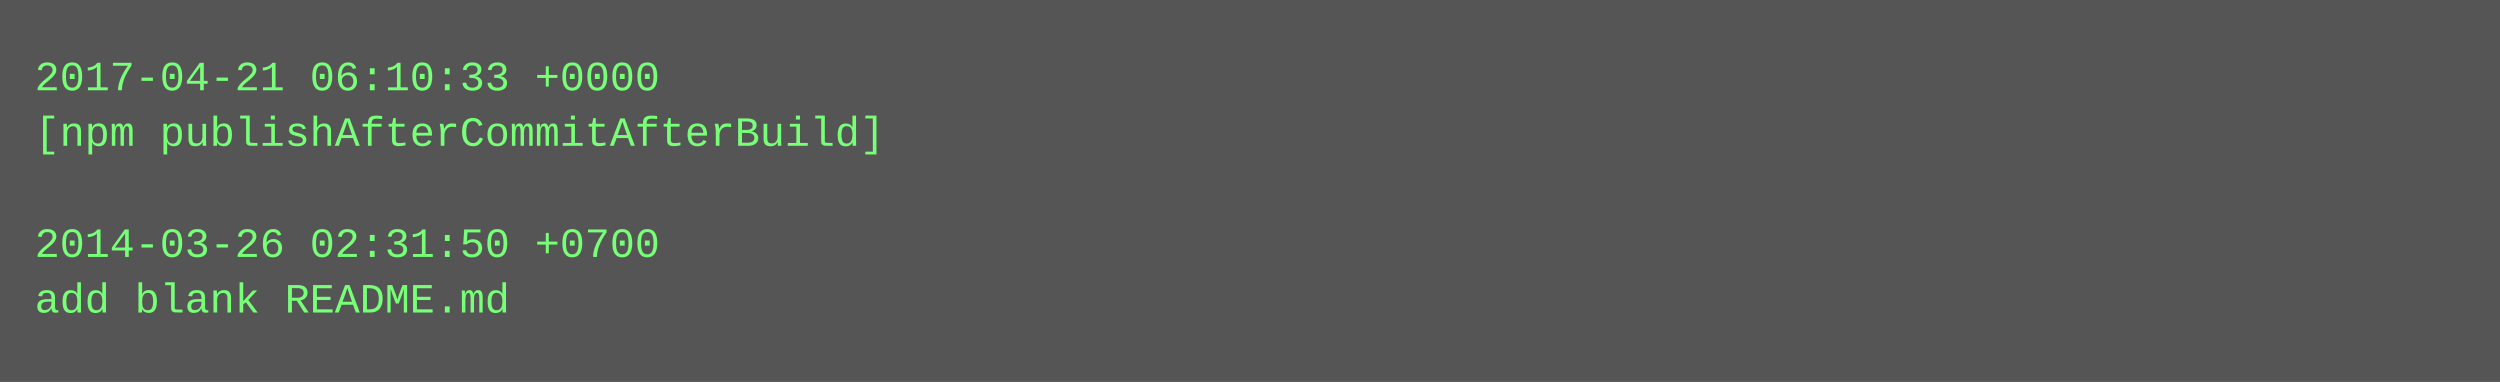
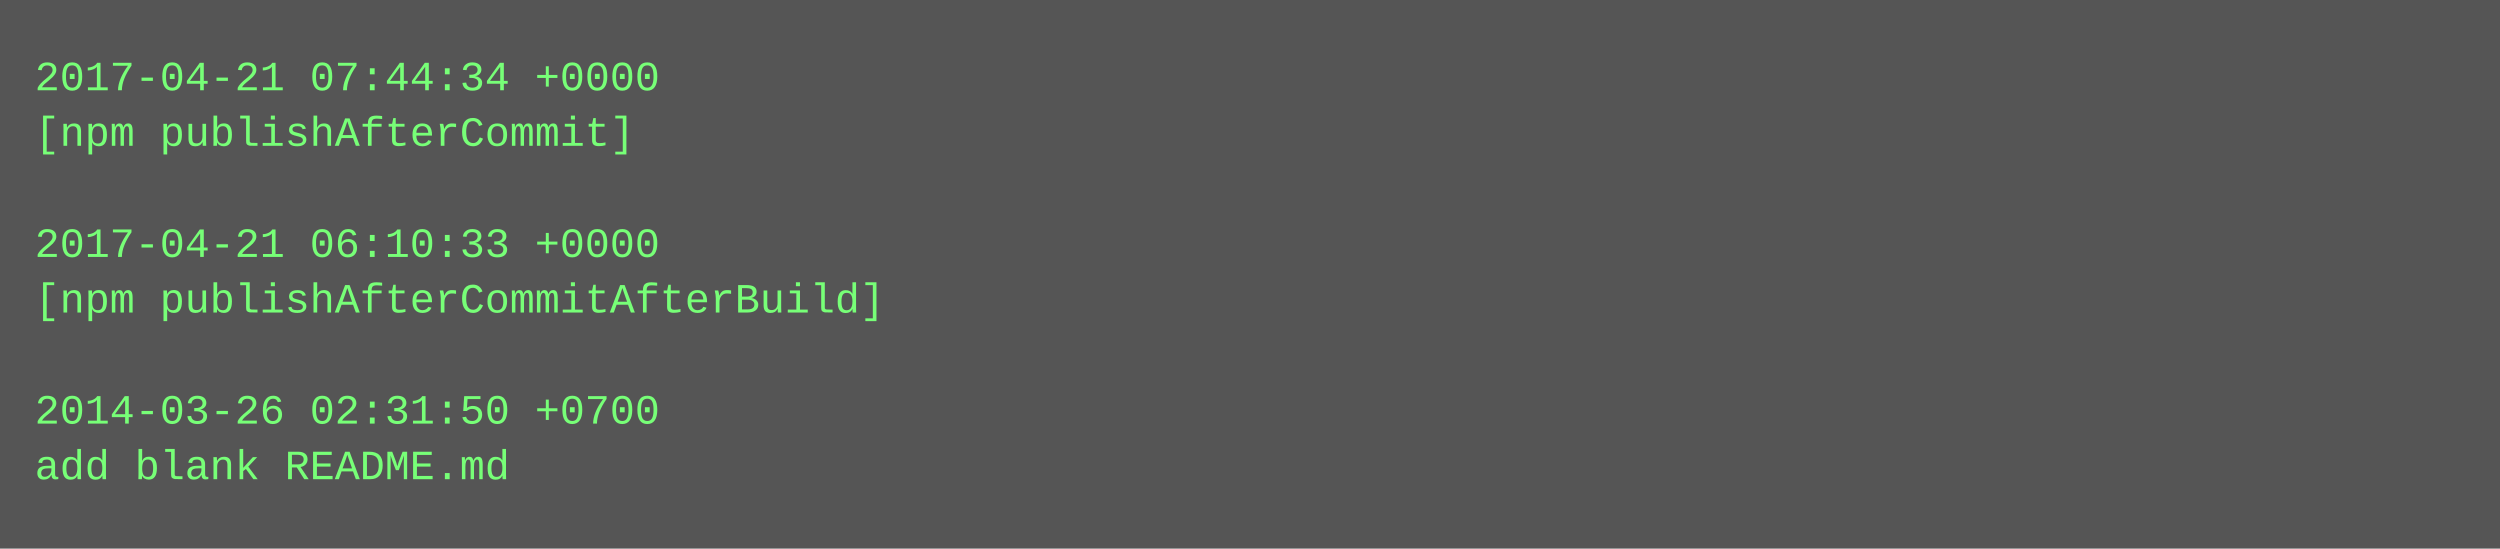
- <svg xmlns="http://www.w3.org/2000/svg" height="110" width="720">
-   <rect height="110" fill="#555" width="720" />
+ <svg xmlns="http://www.w3.org/2000/svg" height="158" width="720">
+   <rect height="158" fill="#555" width="720" />
  <text fill="#7f7" font-family="Courier New" font-size="12" xml:space="preserve">
-     <tspan x="10" y="26">2017-04-21 06:10:33 +0000</tspan>
-     <tspan x="10" y="42">[npm publishAfterCommitAfterBuild]</tspan>
+     <tspan x="10" y="26">2017-04-21 07:44:34 +0000</tspan>
+     <tspan x="10" y="42">[npm publishAfterCommit]</tspan>
    <tspan x="10" y="58" />
-     <tspan x="10" y="74">2014-03-26 02:31:50 +0700</tspan>
-     <tspan x="10" y="90">add blank README.md</tspan>
+     <tspan x="10" y="74">2017-04-21 06:10:33 +0000</tspan>
+     <tspan x="10" y="90">[npm publishAfterCommitAfterBuild]</tspan>
+     <tspan x="10" y="106" />
+     <tspan x="10" y="122">2014-03-26 02:31:50 +0700</tspan>
+     <tspan x="10" y="138">add blank README.md</tspan>
  </text>
</svg>
